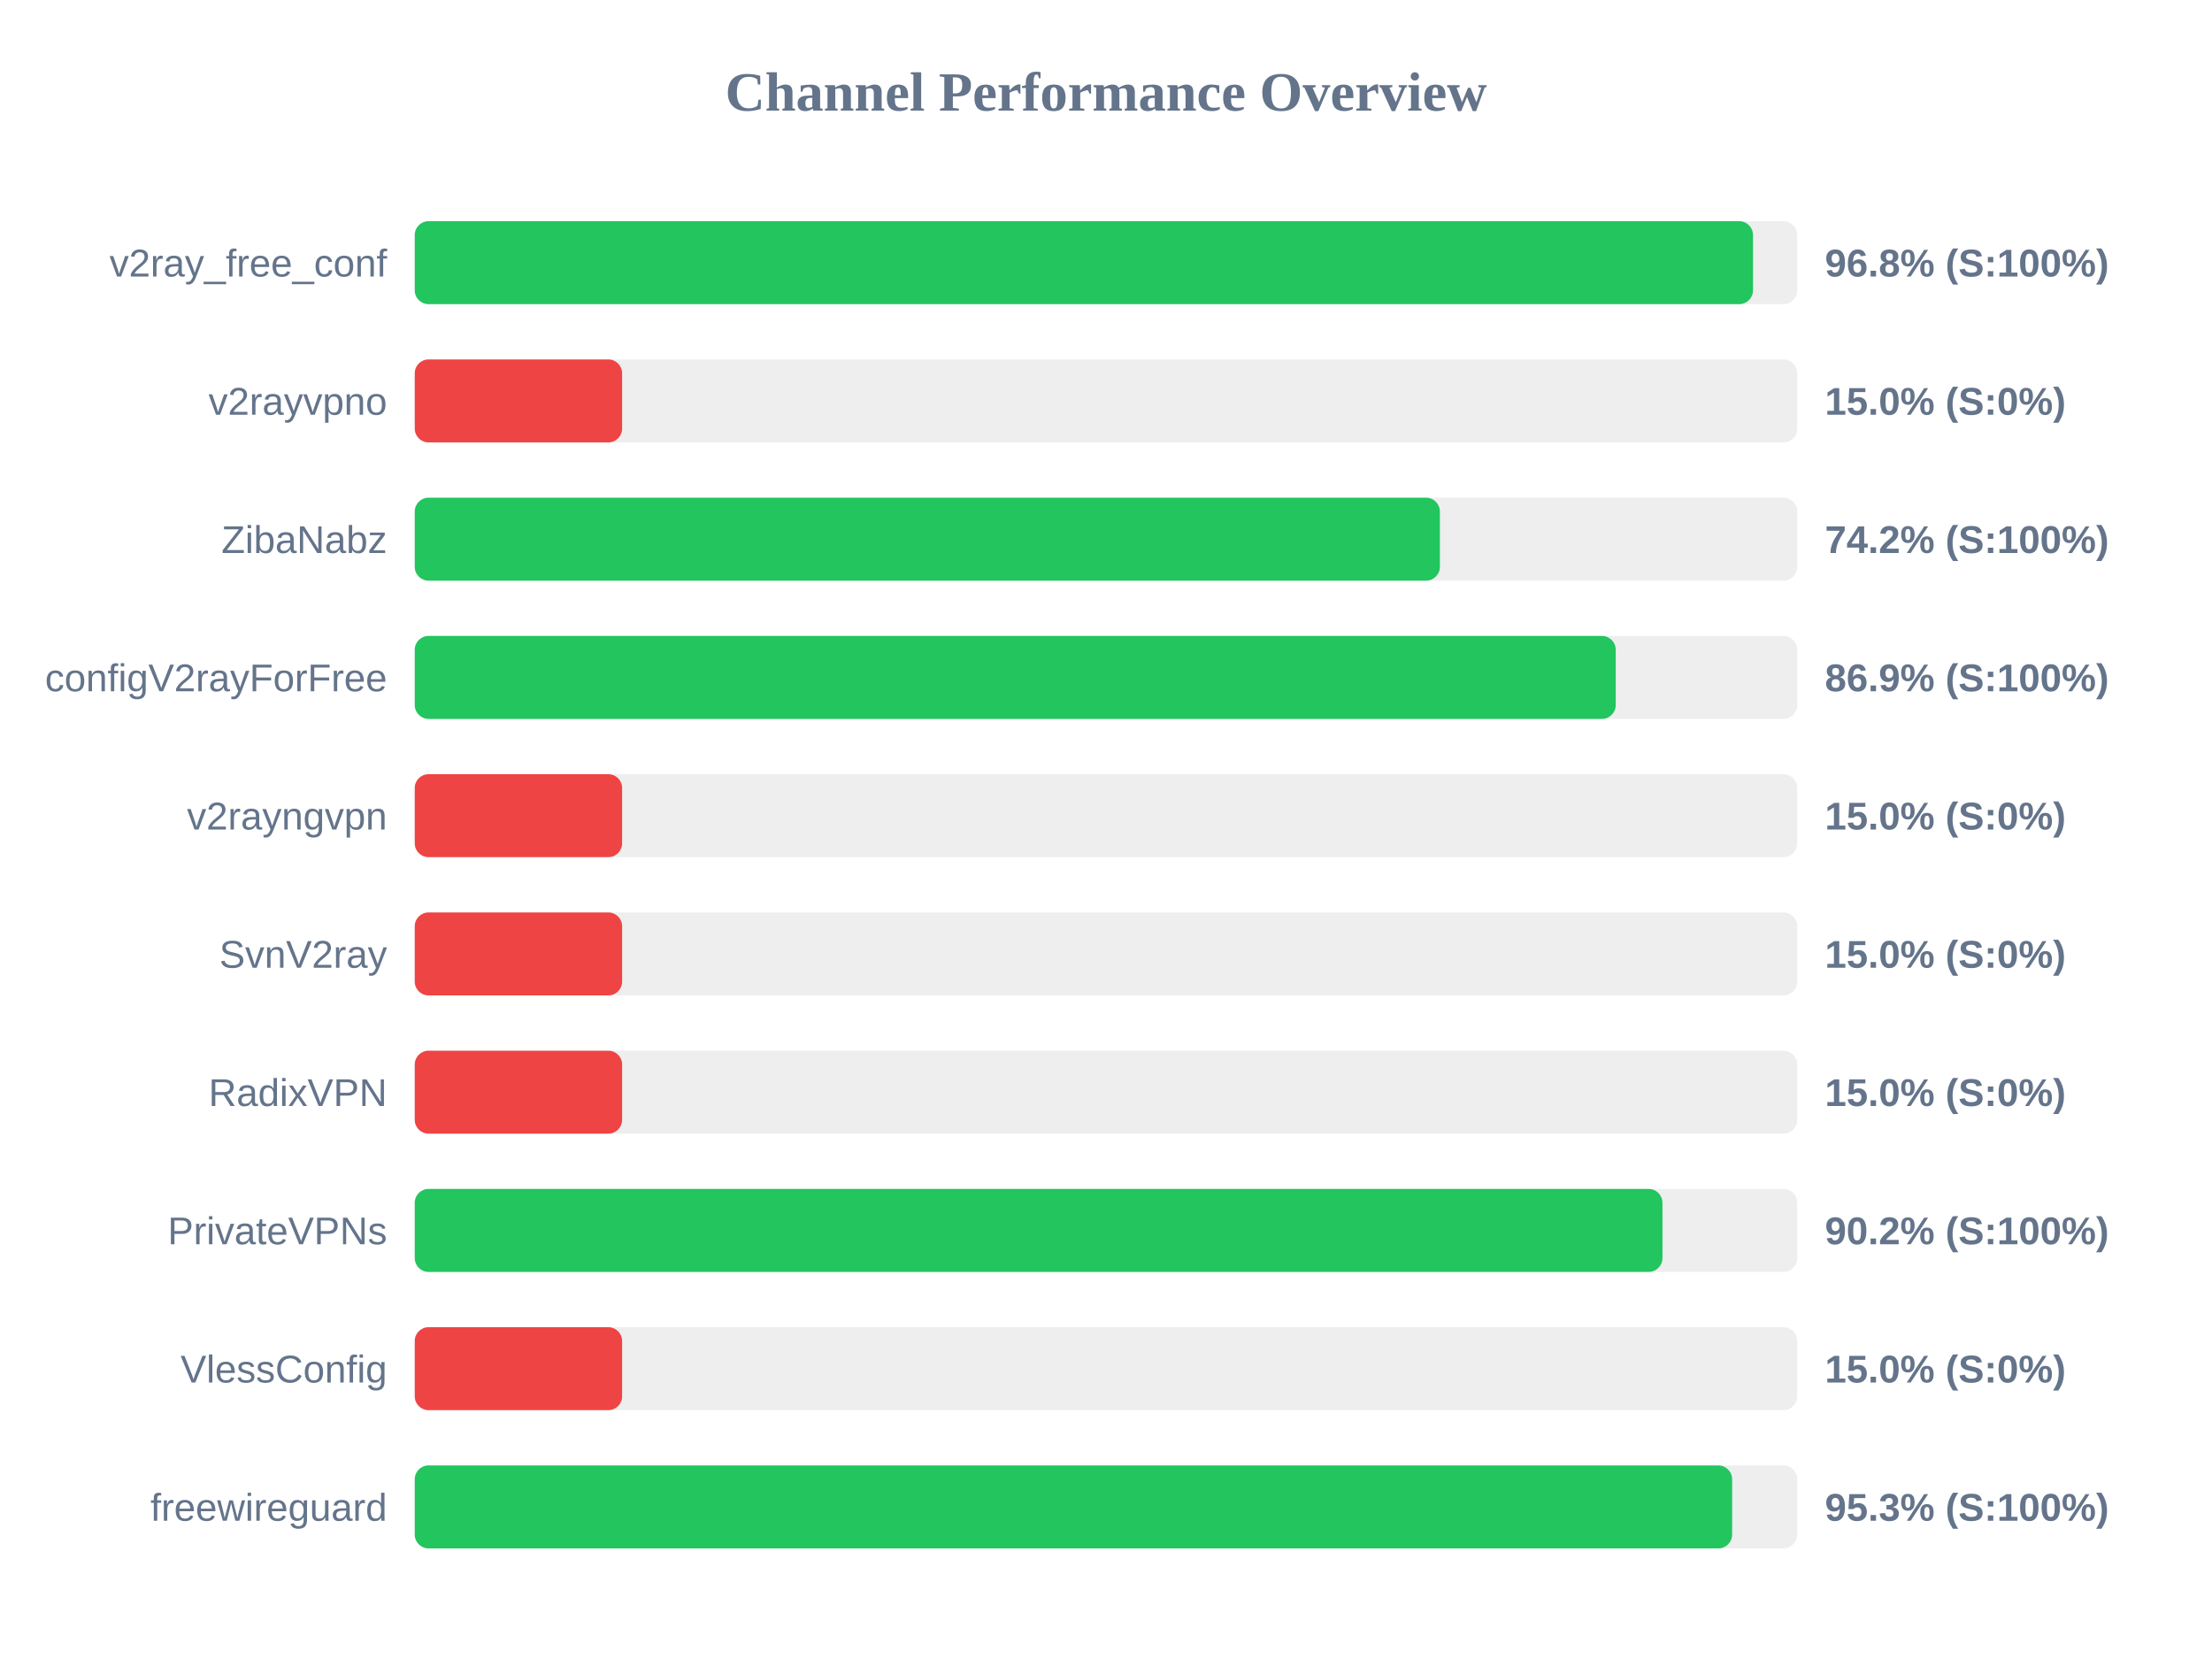
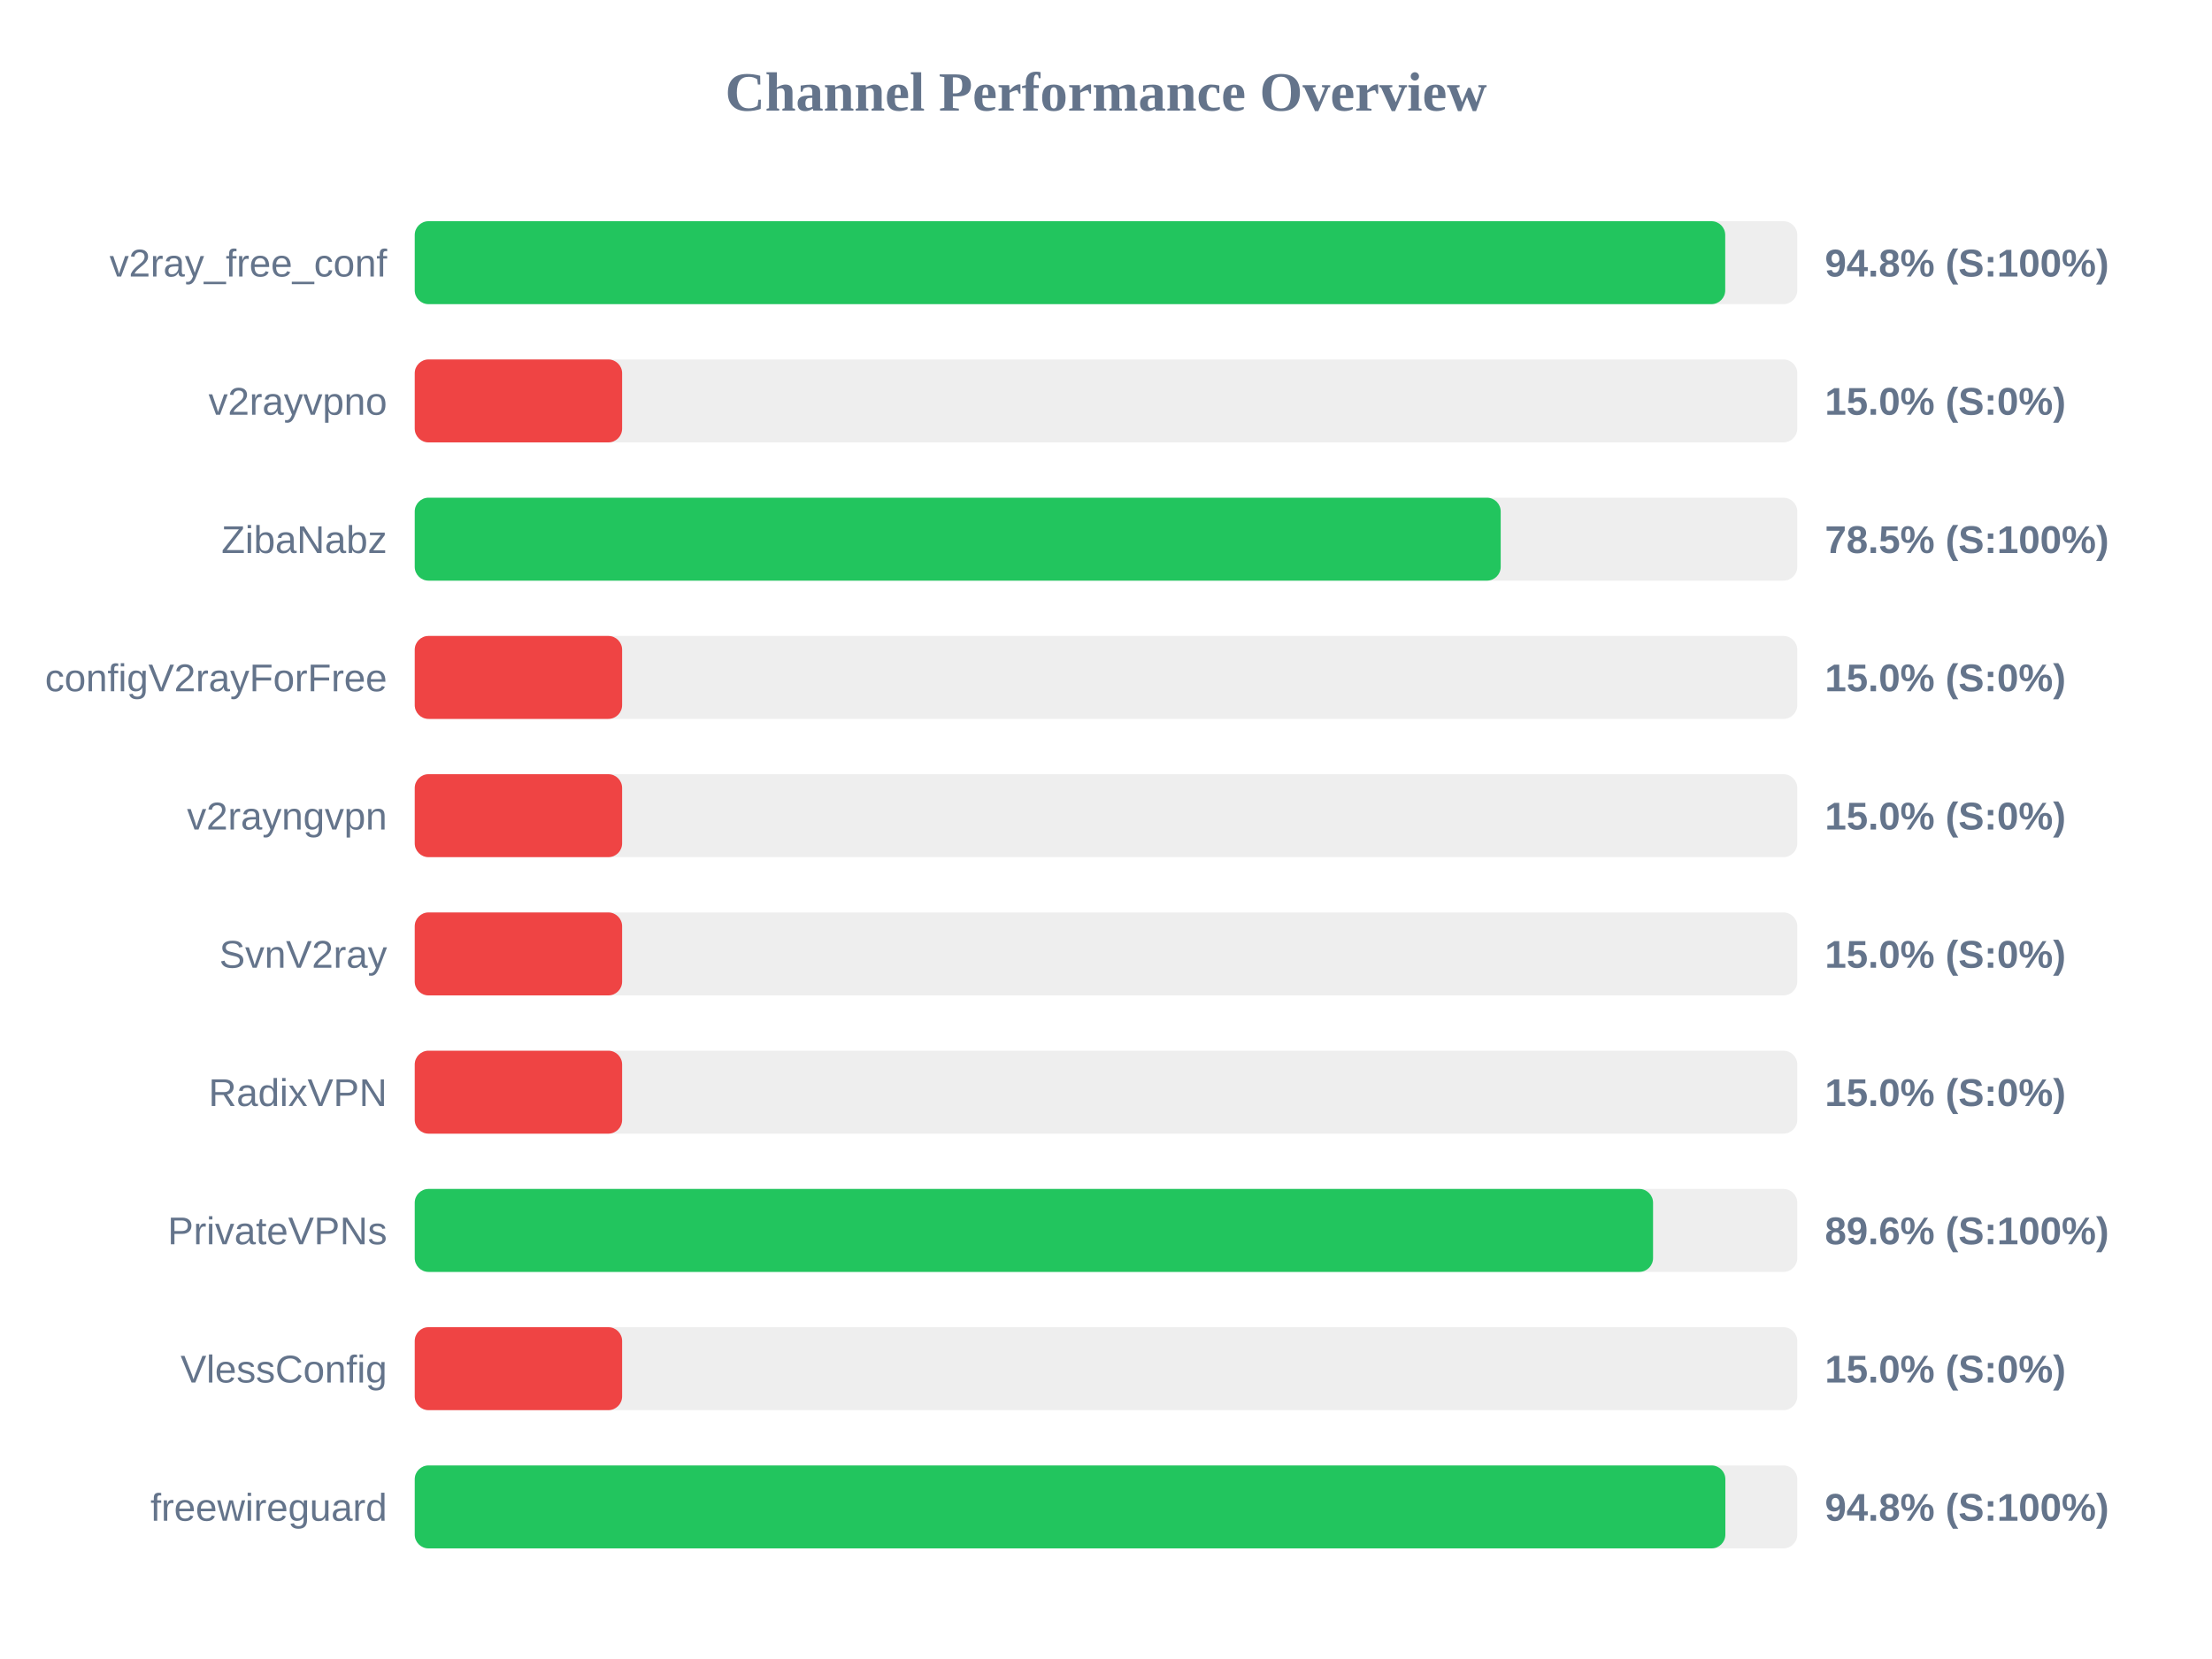
<svg xmlns="http://www.w3.org/2000/svg" width="800" height="600" version="1.1">
  <style>
        .row { font: 14px Arial; fill: #64748b; }
        .score { font: bold 14px Arial; fill: #64748b; }
    </style>
  <text x="400" y="40" text-anchor="middle" font-size="20px" font-weight="bold" fill="#64748b">Channel Performance Overview</text>
  <rect x="150" y="80" width="500" height="30" fill="#eee" rx="5" />
-   <rect x="150" y="80" width="484.0" height="30" fill="#22c55e" rx="5" />
+   <rect x="150" y="80" width="473.95" height="30" fill="#22c55e" rx="5" />
  <text x="140" y="100" text-anchor="end" class="row">v2ray_free_conf</text>
-   <text x="660" y="100" text-anchor="start" class="score">96.8% (S:100%)</text>
+   <text x="660" y="100" text-anchor="start" class="score">94.8% (S:100%)</text>
  <rect x="150" y="130" width="500" height="30" fill="#eee" rx="5" />
  <rect x="150" y="130" width="75.0" height="30" fill="#ef4444" rx="5" />
  <text x="140" y="150" text-anchor="end" class="row">v2rayvpno</text>
  <text x="660" y="150" text-anchor="start" class="score">15.0% (S:0%)</text>
  <rect x="150" y="180" width="500" height="30" fill="#eee" rx="5" />
-   <rect x="150" y="180" width="370.75" height="30" fill="#22c55e" rx="5" />
+   <rect x="150" y="180" width="392.75" height="30" fill="#22c55e" rx="5" />
  <text x="140" y="200" text-anchor="end" class="row">ZibaNabz</text>
-   <text x="660" y="200" text-anchor="start" class="score">74.2% (S:100%)</text>
+   <text x="660" y="200" text-anchor="start" class="score">78.5% (S:100%)</text>
  <rect x="150" y="230" width="500" height="30" fill="#eee" rx="5" />
-   <rect x="150" y="230" width="434.35" height="30" fill="#22c55e" rx="5" />
+   <rect x="150" y="230" width="75.0" height="30" fill="#ef4444" rx="5" />
  <text x="140" y="250" text-anchor="end" class="row">configV2rayForFree</text>
-   <text x="660" y="250" text-anchor="start" class="score">86.9% (S:100%)</text>
+   <text x="660" y="250" text-anchor="start" class="score">15.0% (S:0%)</text>
  <rect x="150" y="280" width="500" height="30" fill="#eee" rx="5" />
  <rect x="150" y="280" width="75.0" height="30" fill="#ef4444" rx="5" />
  <text x="140" y="300" text-anchor="end" class="row">v2rayngvpn</text>
  <text x="660" y="300" text-anchor="start" class="score">15.0% (S:0%)</text>
  <rect x="150" y="330" width="500" height="30" fill="#eee" rx="5" />
  <rect x="150" y="330" width="75.0" height="30" fill="#ef4444" rx="5" />
  <text x="140" y="350" text-anchor="end" class="row">SvnV2ray</text>
  <text x="660" y="350" text-anchor="start" class="score">15.0% (S:0%)</text>
  <rect x="150" y="380" width="500" height="30" fill="#eee" rx="5" />
  <rect x="150" y="380" width="75.0" height="30" fill="#ef4444" rx="5" />
  <text x="140" y="400" text-anchor="end" class="row">RadixVPN</text>
  <text x="660" y="400" text-anchor="start" class="score">15.0% (S:0%)</text>
  <rect x="150" y="430" width="500" height="30" fill="#eee" rx="5" />
-   <rect x="150" y="430" width="451.25" height="30" fill="#22c55e" rx="5" />
+   <rect x="150" y="430" width="447.85" height="30" fill="#22c55e" rx="5" />
  <text x="140" y="450" text-anchor="end" class="row">PrivateVPNs</text>
-   <text x="660" y="450" text-anchor="start" class="score">90.2% (S:100%)</text>
+   <text x="660" y="450" text-anchor="start" class="score">89.6% (S:100%)</text>
  <rect x="150" y="480" width="500" height="30" fill="#eee" rx="5" />
  <rect x="150" y="480" width="75.0" height="30" fill="#ef4444" rx="5" />
  <text x="140" y="500" text-anchor="end" class="row">VlessConfig</text>
  <text x="660" y="500" text-anchor="start" class="score">15.0% (S:0%)</text>
  <rect x="150" y="530" width="500" height="30" fill="#eee" rx="5" />
-   <rect x="150" y="530" width="476.45" height="30" fill="#22c55e" rx="5" />
+   <rect x="150" y="530" width="474.0" height="30" fill="#22c55e" rx="5" />
  <text x="140" y="550" text-anchor="end" class="row">freewireguard</text>
-   <text x="660" y="550" text-anchor="start" class="score">95.3% (S:100%)</text>
+   <text x="660" y="550" text-anchor="start" class="score">94.8% (S:100%)</text>
</svg>
